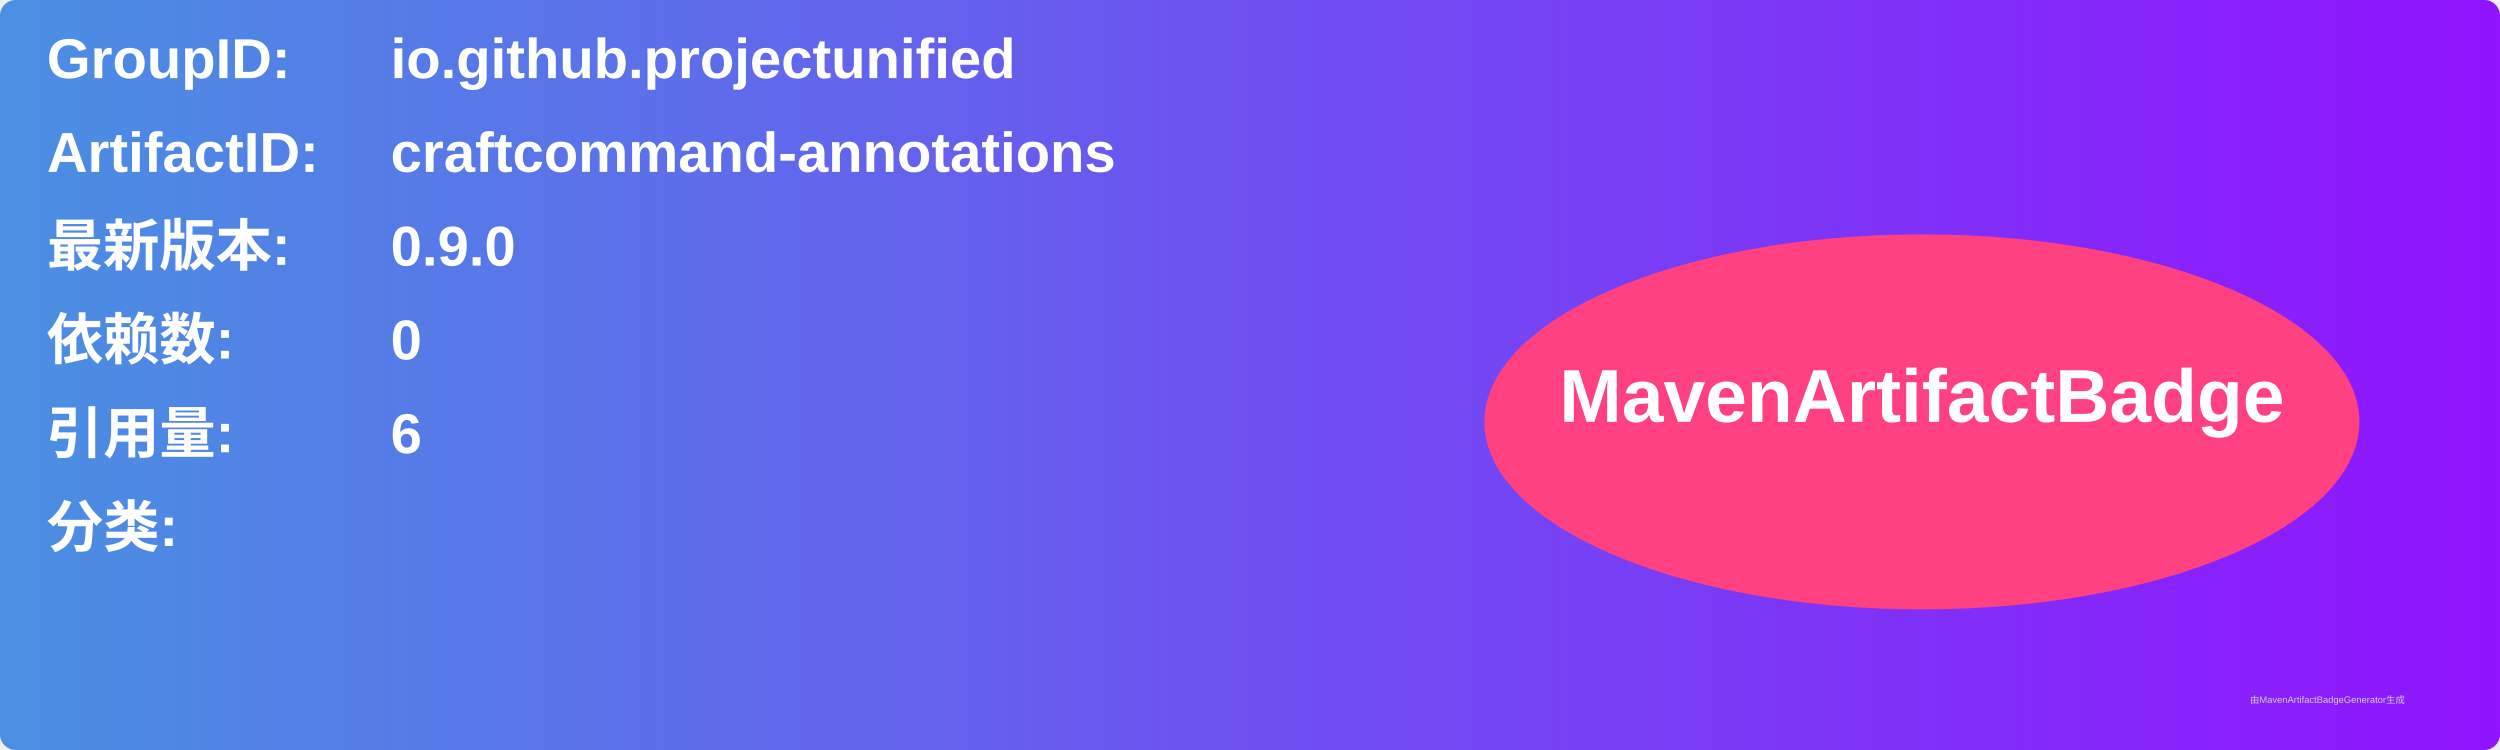
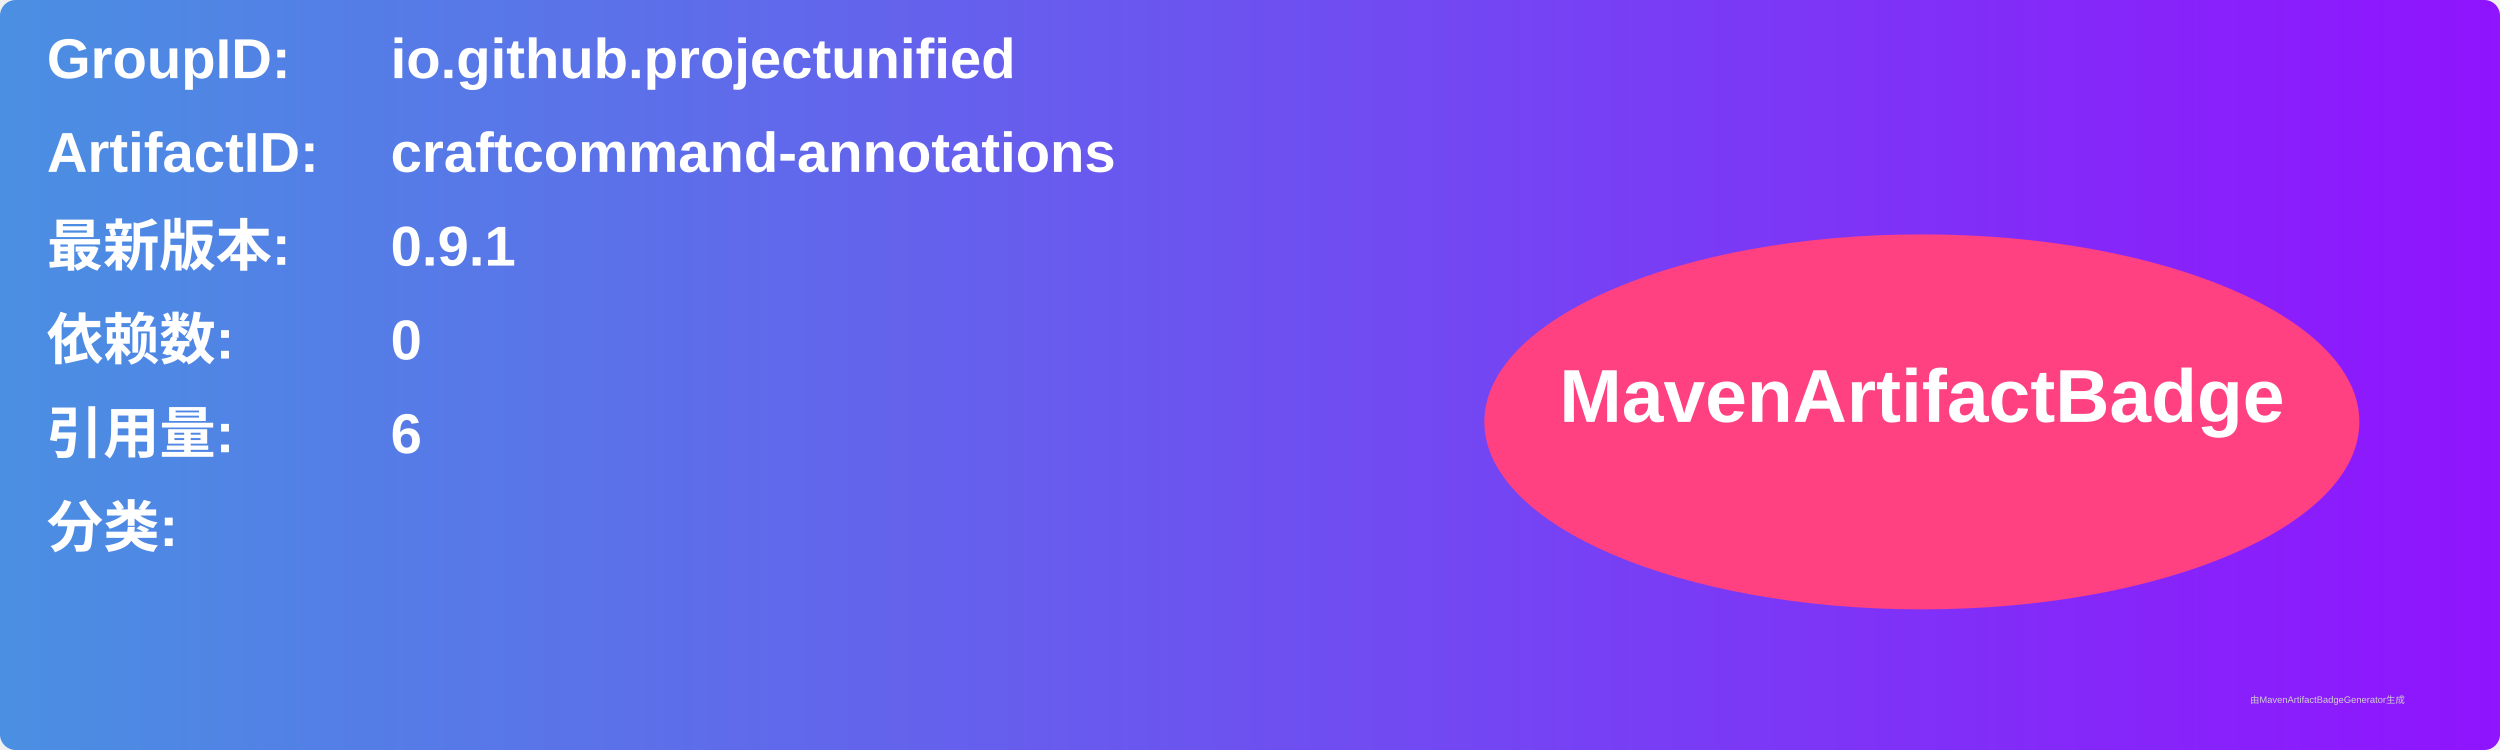
<svg xmlns="http://www.w3.org/2000/svg" width="800" height="240" viewBox="0 0 800 240">
  <linearGradient id="grad" x1="0%" y1="0%" x2="100%" y2="0%">
    <stop offset="0%" stop-color="#4a90e2" />
    <stop offset="100%" stop-color="#9013fe" />
  </linearGradient>
  <rect width="100%" height="100%" rx="5" ry="5" fill="url(#grad)" />
  <g transform="translate(15, 15)">
    <text x="0" y="10" font-family="Arial" font-size="18" fill="white" font-weight="bold" width="260">GroupID:</text>
    <text x="110" y="10" font-family="Arial" font-size="18" fill="white" font-weight="bold" width="460">io.github.projectunified</text>
    <text x="0" y="40" font-family="Arial" font-size="18" fill="white" font-weight="bold" width="260">ArtifactID:</text>
    <text x="110" y="40" font-family="Arial" font-size="18" fill="white" font-weight="bold" width="460">craftcommand-annotations</text>
    <text x="0" y="70" font-family="Arial" font-size="18" fill="white" font-weight="bold">最新版本:</text>
    <text x="110" y="70" font-family="Arial" font-size="18" fill="white" font-weight="bold">
-       <tspan font-weight="bold">0.9.0</tspan>
+       <tspan font-weight="bold">0.9.1</tspan>
    </text>
    <text x="0" y="100" font-family="Arial" font-size="18" fill="white" font-weight="bold">依赖数: </text>
    <text x="110" y="100" font-family="Arial" font-size="18" fill="white">
      <tspan font-weight="bold">0</tspan>
    </text>
    <text x="0" y="130" font-family="Arial" font-size="18" fill="white" font-weight="bold">引用量: </text>
    <text x="110" y="130" font-family="Arial" font-size="18" fill="white">
      <tspan font-weight="bold">6</tspan>
    </text>
    <text x="0" y="160" font-family="Arial" font-size="18" fill="white" font-weight="bold">分类:</text>
    <text x="10" y="190" font-family="Arial" font-size="10" fill="white">
      <tspan font-weight="bold" />
    </text>
    <ellipse cx="600" cy="120" rx="140" ry="60" fill="#ff4081" />
    <text x="600" y="120" text-anchor="middle" font-family="Arial" font-size="24" fill="white" font-weight="bold">MavenArtifactBadge</text>
  </g>
  <text x="720" y="225" font-family="Arial" font-size="3" fill="#d0d0d0">由MavenArtifactBadgeGenerator生成</text>
</svg>
